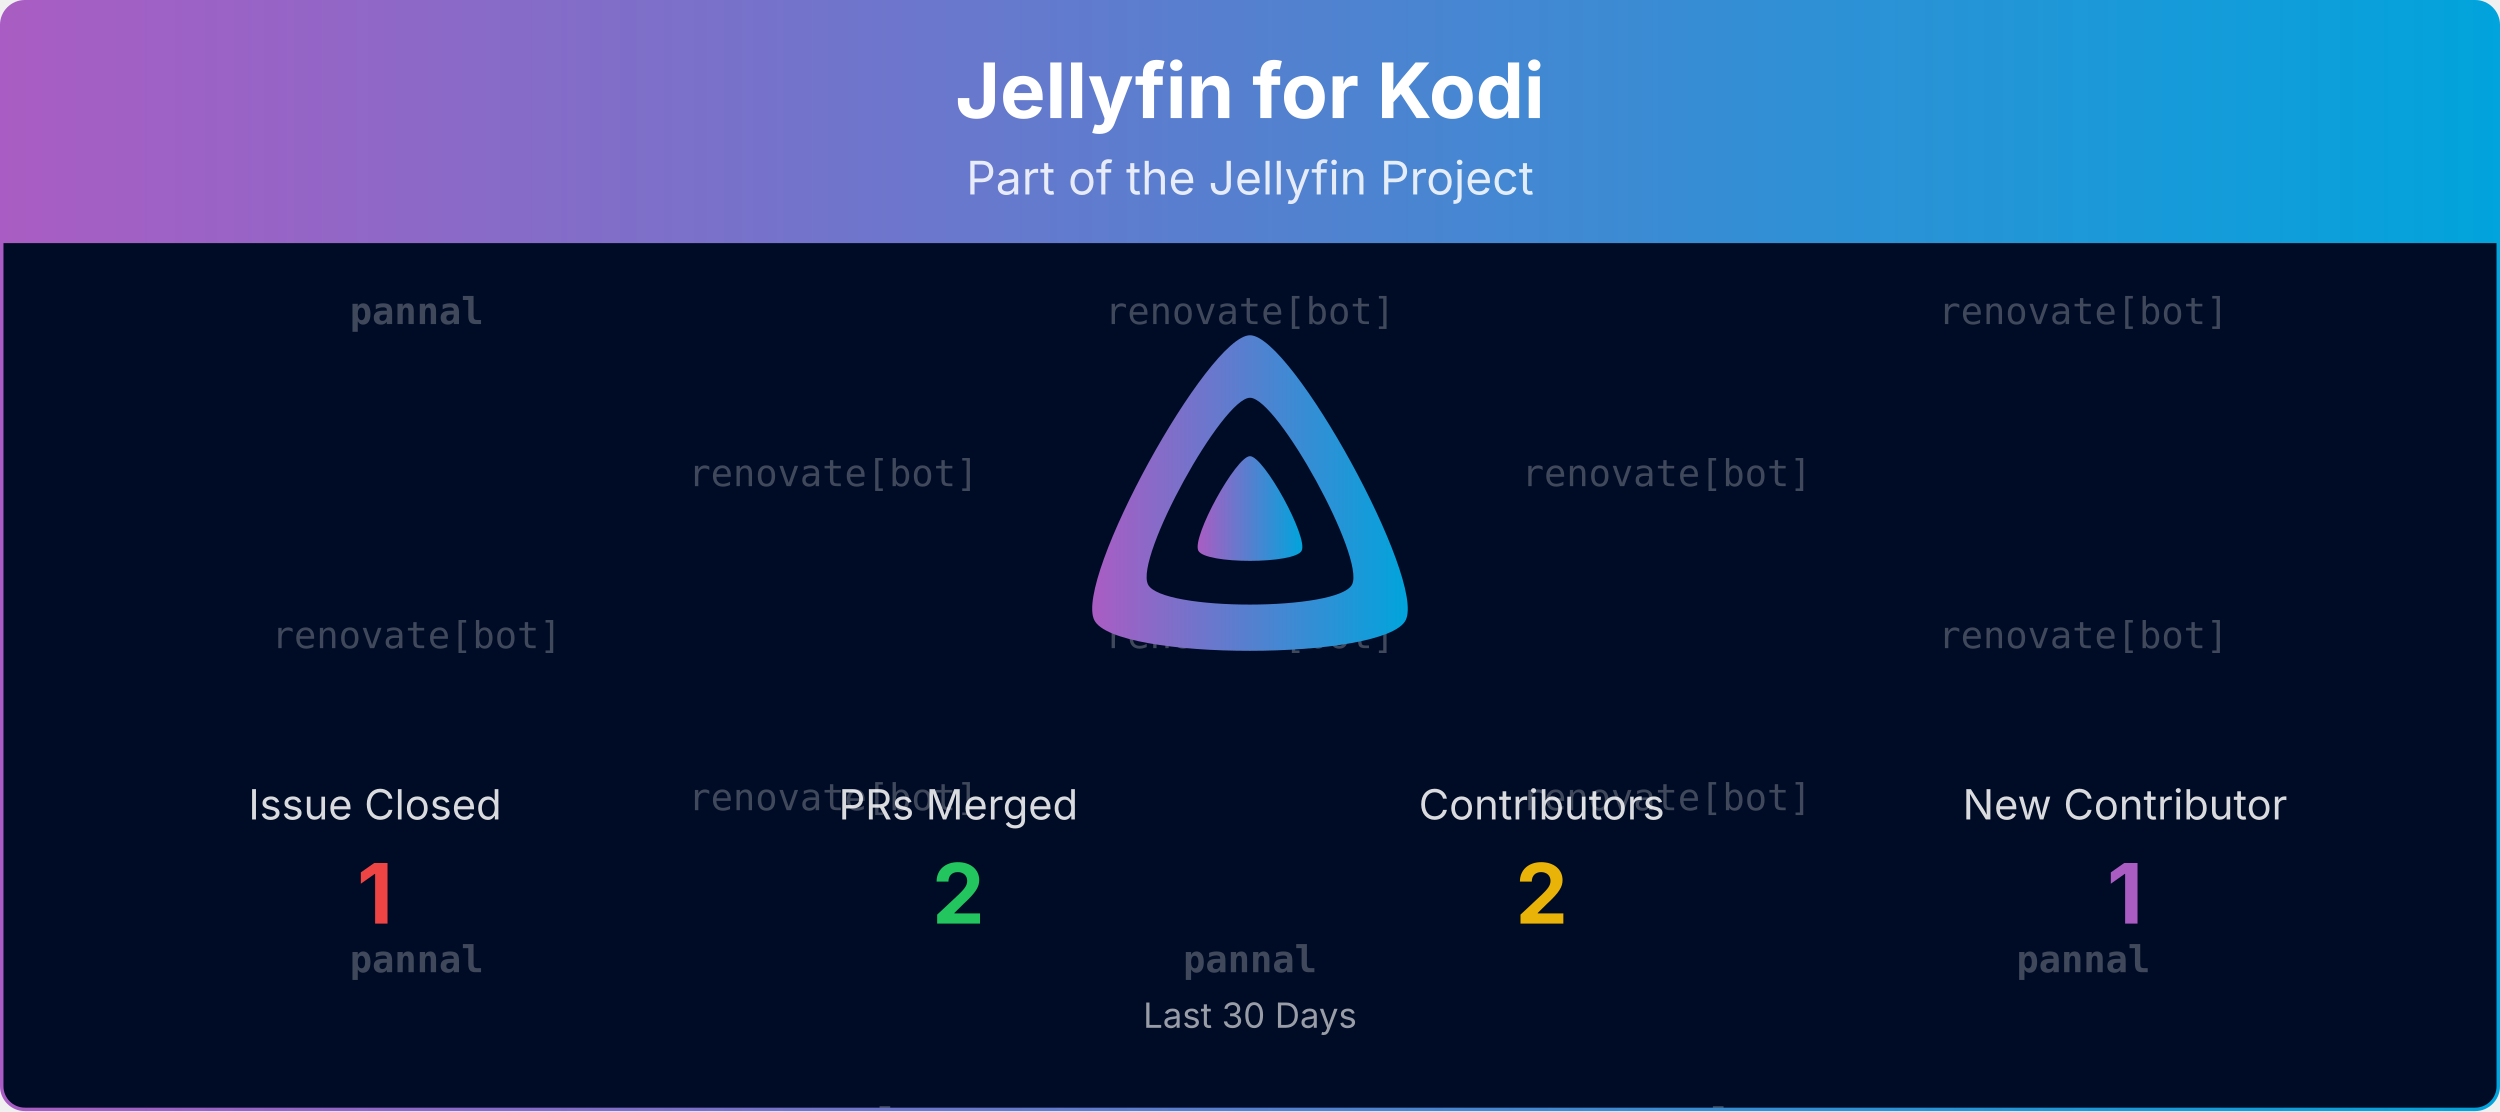
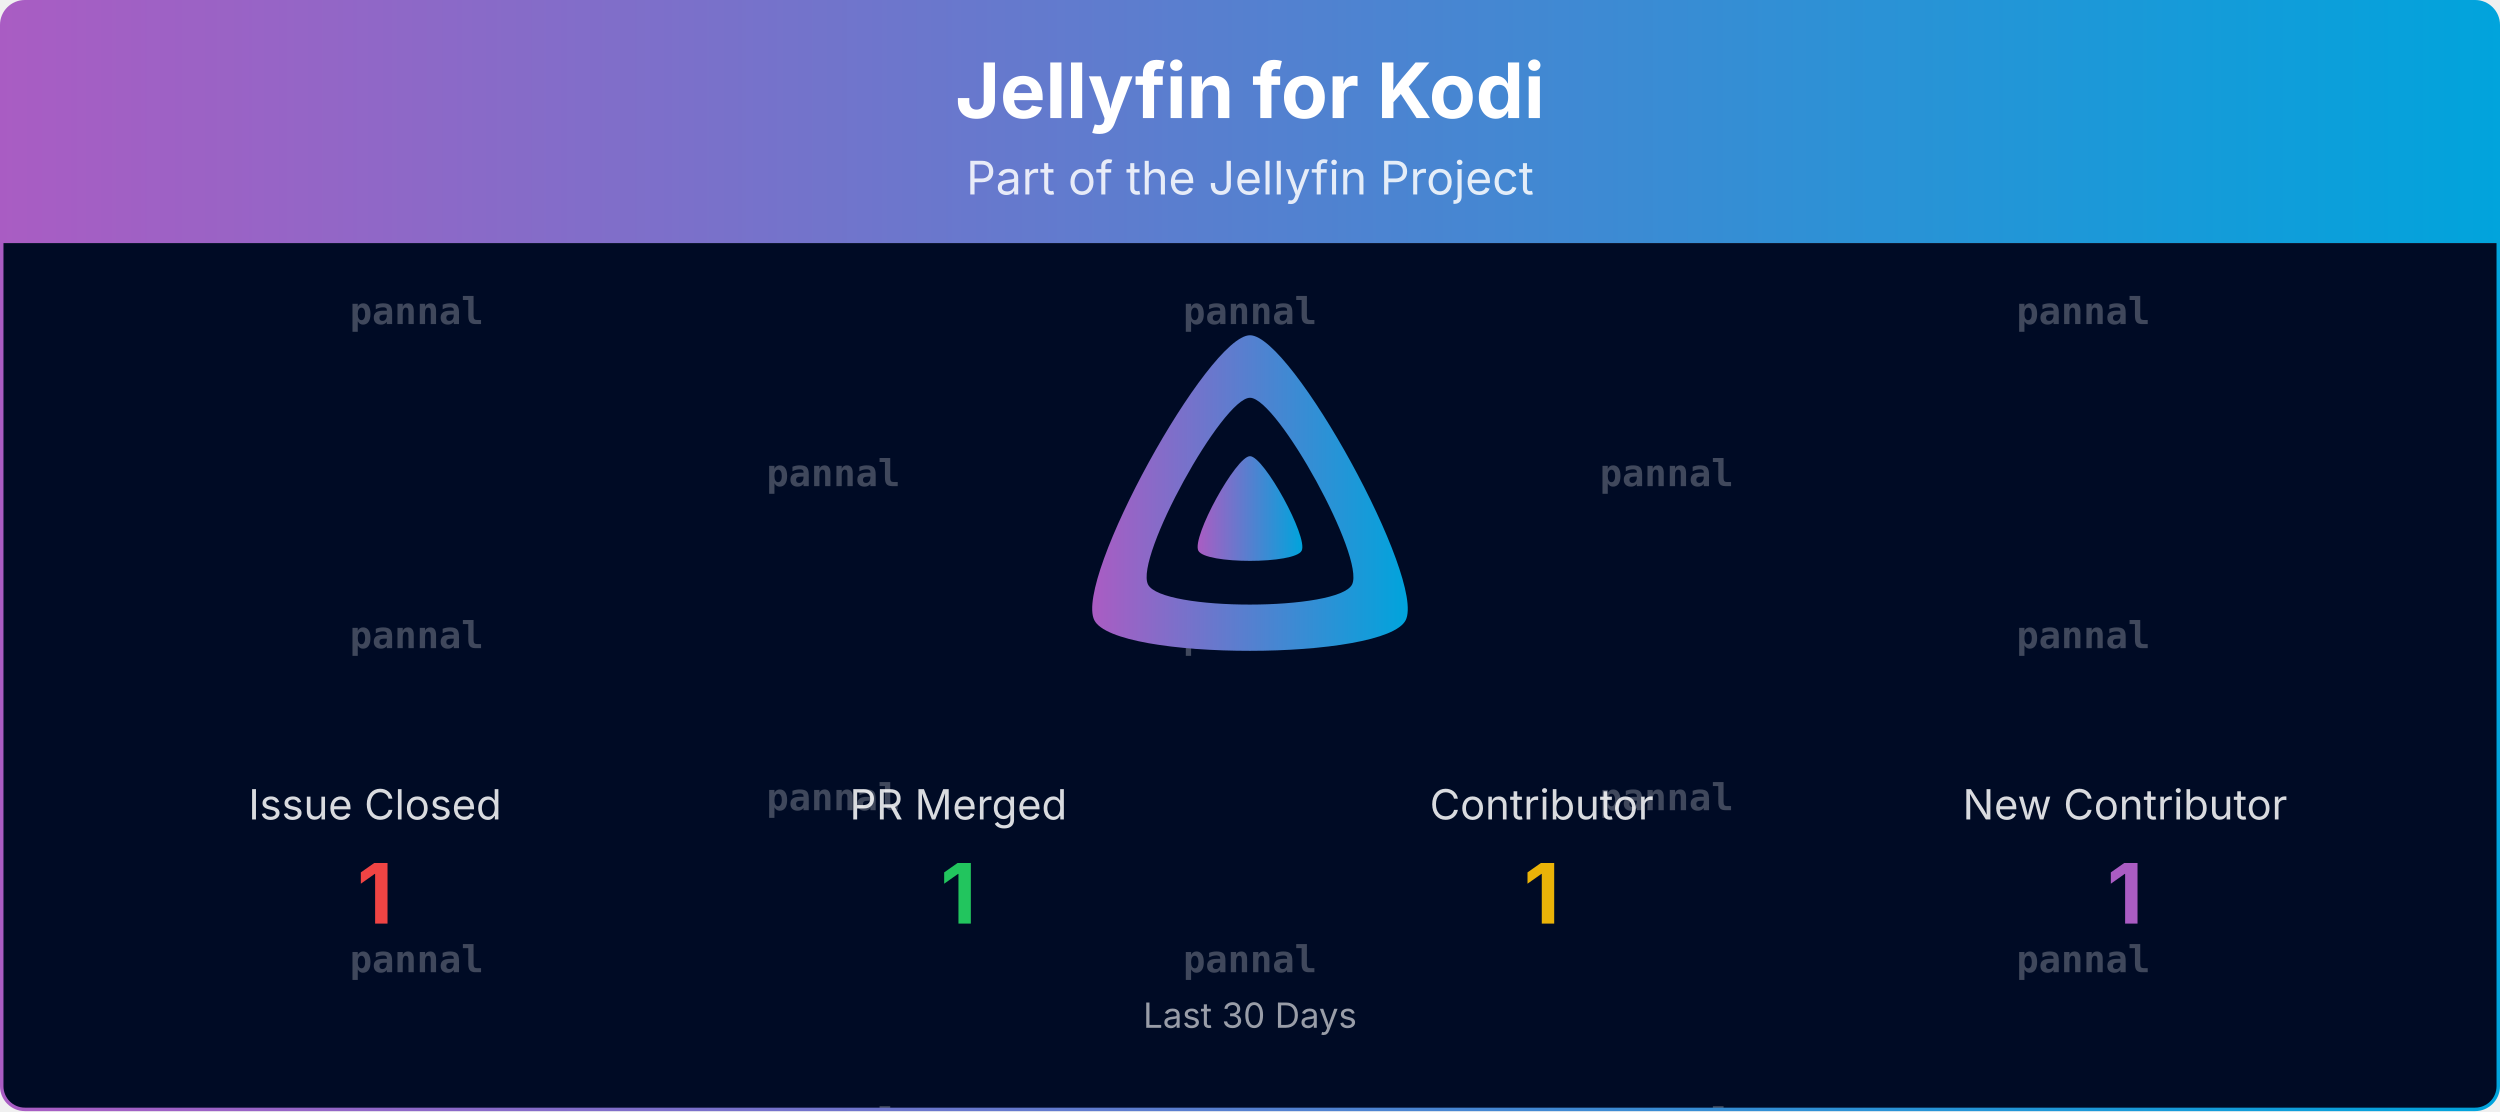
<svg xmlns="http://www.w3.org/2000/svg" viewBox="0 0 1080 480" width="100%" role="img" aria-label="Jellyfin for Kodi">
  <defs>
    <linearGradient id="banner-jellyfin-kodi-grad" x1="0" y1="0" x2="1" y2="0">
      <stop offset="0%" stop-color="#AA5CC3" />
      <stop offset="100%" stop-color="#00A4DC" />
    </linearGradient>
    <clipPath id="banner-jellyfin-kodi-grad-clip">
      <rect x="0.75" y="0.75" width="1078.5" height="478.5" rx="10" ry="10" />
    </clipPath>
  </defs>
  <defs>
    <clipPath id="banner-jellyfin-kodi-grad-rain-clip">
      <rect x="0.75" y="105" width="1078.5" height="374.25" />
    </clipPath>
  </defs>
  <g clip-path="url(#banner-jellyfin-kodi-grad-clip)">
    <path d="M0.75,10.75 A10.0,10.0 0 0 1 10.75,0.75 L1069.25,0.75 A10.0,10.0 0 0 1 1079.25,10.75 L1079.25,105.00 L0.75,105.00 Z" fill="url(#banner-jellyfin-kodi-grad)" />
    <text x="540.0" y="51" text-anchor="middle" font-size="33" font-weight="700" font-family="Plus Jakarta Sans, system-ui, -apple-system, Segoe UI, sans-serif" fill="#ffffff">Jellyfin for Kodi</text>
    <text x="540.0" y="84" text-anchor="middle" font-size="20" font-family="Plus Jakarta Sans, system-ui, -apple-system, Segoe UI, sans-serif" fill="#ffffff" opacity="0.85">Part of the Jellyfin Project</text>
    <rect x="0.75" y="105" width="1078.5" height="374.25" fill="#000b25" />
    <g opacity="0.25" clip-path="url(#banner-jellyfin-kodi-grad-rain-clip)" font-family="ui-monospace, SFMono-Regular, Menlo, Consolas, monospace" font-size="16" fill="#ffffff" text-anchor="middle">
      <g transform="translate(180.00,105)">
        <g>
          <animateTransform attributeName="transform" type="translate" values="0,-420;0,0" dur="10.00s" begin="-0.00s" repeatCount="indefinite" />
          <text y="35.0" font-weight="700">pannal</text>
-           <text y="175.0">renovate[bot]</text>
+           <text y="175.0" font-weight="700">pannal</text>
          <text y="315.0" font-weight="700">pannal</text>
          <text y="455.0" font-weight="700">pannal</text>
-           <text y="595.0">renovate[bot]</text>
+           <text y="595.0" font-weight="700">pannal</text>
          <text y="735.0" font-weight="700">pannal</text>
        </g>
      </g>
      <g transform="translate(540.00,105)">
        <g>
          <animateTransform attributeName="transform" type="translate" values="0,-420;0,0" dur="10.00s" begin="-1.91s" repeatCount="indefinite" />
-           <text y="35.0">renovate[bot]</text>
-           <text y="175.0">renovate[bot]</text>
+           <text y="35.0" font-weight="700">pannal</text>
+           <text y="175.0" font-weight="700">pannal</text>
          <text y="315.0" font-weight="700">pannal</text>
-           <text y="455.0">renovate[bot]</text>
-           <text y="595.0">renovate[bot]</text>
+           <text y="455.0" font-weight="700">pannal</text>
+           <text y="595.0" font-weight="700">pannal</text>
          <text y="735.0" font-weight="700">pannal</text>
        </g>
      </g>
      <g transform="translate(900.00,105)">
        <g>
          <animateTransform attributeName="transform" type="translate" values="0,-420;0,0" dur="10.00s" begin="-3.82s" repeatCount="indefinite" />
-           <text y="35.0">renovate[bot]</text>
-           <text y="175.0">renovate[bot]</text>
+           <text y="35.0" font-weight="700">pannal</text>
+           <text y="175.0" font-weight="700">pannal</text>
          <text y="315.0" font-weight="700">pannal</text>
-           <text y="455.0">renovate[bot]</text>
-           <text y="595.0">renovate[bot]</text>
+           <text y="455.0" font-weight="700">pannal</text>
+           <text y="595.0" font-weight="700">pannal</text>
          <text y="735.0" font-weight="700">pannal</text>
        </g>
      </g>
      <g transform="translate(360.00,105)">
        <g>
          <animateTransform attributeName="transform" type="translate" values="0,-420;0,0" dur="10.00s" begin="-5.73s" repeatCount="indefinite" />
-           <text y="105.0">renovate[bot]</text>
-           <text y="245.0">renovate[bot]</text>
+           <text y="105.0" font-weight="700">pannal</text>
+           <text y="245.0" font-weight="700">pannal</text>
          <text y="385.0" font-weight="700">pannal</text>
-           <text y="525.0">renovate[bot]</text>
-           <text y="665.0">renovate[bot]</text>
+           <text y="525.0" font-weight="700">pannal</text>
+           <text y="665.0" font-weight="700">pannal</text>
          <text y="805.0" font-weight="700">pannal</text>
        </g>
      </g>
      <g transform="translate(720.00,105)">
        <g>
          <animateTransform attributeName="transform" type="translate" values="0,-420;0,0" dur="10.00s" begin="-7.64s" repeatCount="indefinite" />
-           <text y="105.0">renovate[bot]</text>
-           <text y="245.0">renovate[bot]</text>
+           <text y="105.0" font-weight="700">pannal</text>
+           <text y="245.0" font-weight="700">pannal</text>
          <text y="385.0" font-weight="700">pannal</text>
-           <text y="525.0">renovate[bot]</text>
-           <text y="665.0">renovate[bot]</text>
+           <text y="525.0" font-weight="700">pannal</text>
+           <text y="665.0" font-weight="700">pannal</text>
          <text y="805.0" font-weight="700">pannal</text>
        </g>
      </g>
    </g>
    <g transform="translate(465.00,138.00) scale(0.29297)">
      <path fill="url(#banner-jellyfin-kodi-grad)" fill-rule="evenodd" d="M256,23.3c-61.6,0-259.8,359.4-229.6,420.1s429.3,60,459.2,0S317.6,23.3,256,23.3zM406.5,390.8c-19.6,39.3-281.1,39.8-300.9,0s110.1-275.3,150.4-275.3S426.1,351.4,406.5,390.8z" />
      <path fill="url(#banner-jellyfin-kodi-grad)" d="M256,201.6c-20.4,0-86.2,119.3-76.2,139.4s142.5,19.9,152.4,0S276.5,201.6,256,201.6z" />
    </g>
    <text x="162.0" y="354.0" text-anchor="middle" font-size="18" font-family="Plus Jakarta Sans, system-ui, -apple-system, Segoe UI, sans-serif" fill="#ffffff" opacity="0.85">Issue Closed</text>
    <text x="162.0" y="399.0" text-anchor="middle" font-size="36" font-weight="700" font-family="Plus Jakarta Sans, system-ui, -apple-system, Segoe UI, sans-serif" fill="#ef4444">1</text>
-     <text x="414.0" y="354.0" text-anchor="middle" font-size="18" font-family="Plus Jakarta Sans, system-ui, -apple-system, Segoe UI, sans-serif" fill="#ffffff" opacity="0.85">PRs Merged</text>
-     <text x="414.0" y="399.0" text-anchor="middle" font-size="36" font-weight="700" font-family="Plus Jakarta Sans, system-ui, -apple-system, Segoe UI, sans-serif" fill="#22c55e">2</text>
-     <text x="666.0" y="354.0" text-anchor="middle" font-size="18" font-family="Plus Jakarta Sans, system-ui, -apple-system, Segoe UI, sans-serif" fill="#ffffff" opacity="0.85">Contributors</text>
-     <text x="666.0" y="399.0" text-anchor="middle" font-size="36" font-weight="700" font-family="Plus Jakarta Sans, system-ui, -apple-system, Segoe UI, sans-serif" fill="#eab308">2</text>
+     <text x="414.0" y="354.0" text-anchor="middle" font-size="18" font-family="Plus Jakarta Sans, system-ui, -apple-system, Segoe UI, sans-serif" fill="#ffffff" opacity="0.85">PR Merged</text>
+     <text x="414.0" y="399.0" text-anchor="middle" font-size="36" font-weight="700" font-family="Plus Jakarta Sans, system-ui, -apple-system, Segoe UI, sans-serif" fill="#22c55e">1</text>
+     <text x="666.0" y="354.0" text-anchor="middle" font-size="18" font-family="Plus Jakarta Sans, system-ui, -apple-system, Segoe UI, sans-serif" fill="#ffffff" opacity="0.85">Contributor</text>
+     <text x="666.0" y="399.0" text-anchor="middle" font-size="36" font-weight="700" font-family="Plus Jakarta Sans, system-ui, -apple-system, Segoe UI, sans-serif" fill="#eab308">1</text>
    <text x="918.0" y="354.0" text-anchor="middle" font-size="18" font-family="Plus Jakarta Sans, system-ui, -apple-system, Segoe UI, sans-serif" fill="#ffffff" opacity="0.85">New Contributor</text>
    <text x="918.0" y="399.0" text-anchor="middle" font-size="36" font-weight="700" font-family="Plus Jakarta Sans, system-ui, -apple-system, Segoe UI, sans-serif" fill="#AA5CC3">1</text>
    <text x="540.0" y="444.0" text-anchor="middle" font-size="15" font-family="Plus Jakarta Sans, system-ui, -apple-system, Segoe UI, sans-serif" fill="#ffffff" opacity="0.6">Last 30 Days</text>
  </g>
  <rect x="0.75" y="0.75" width="1078.5" height="478.5" rx="10" ry="10" fill="none" stroke="url(#banner-jellyfin-kodi-grad)" stroke-width="1.5" />
</svg>
